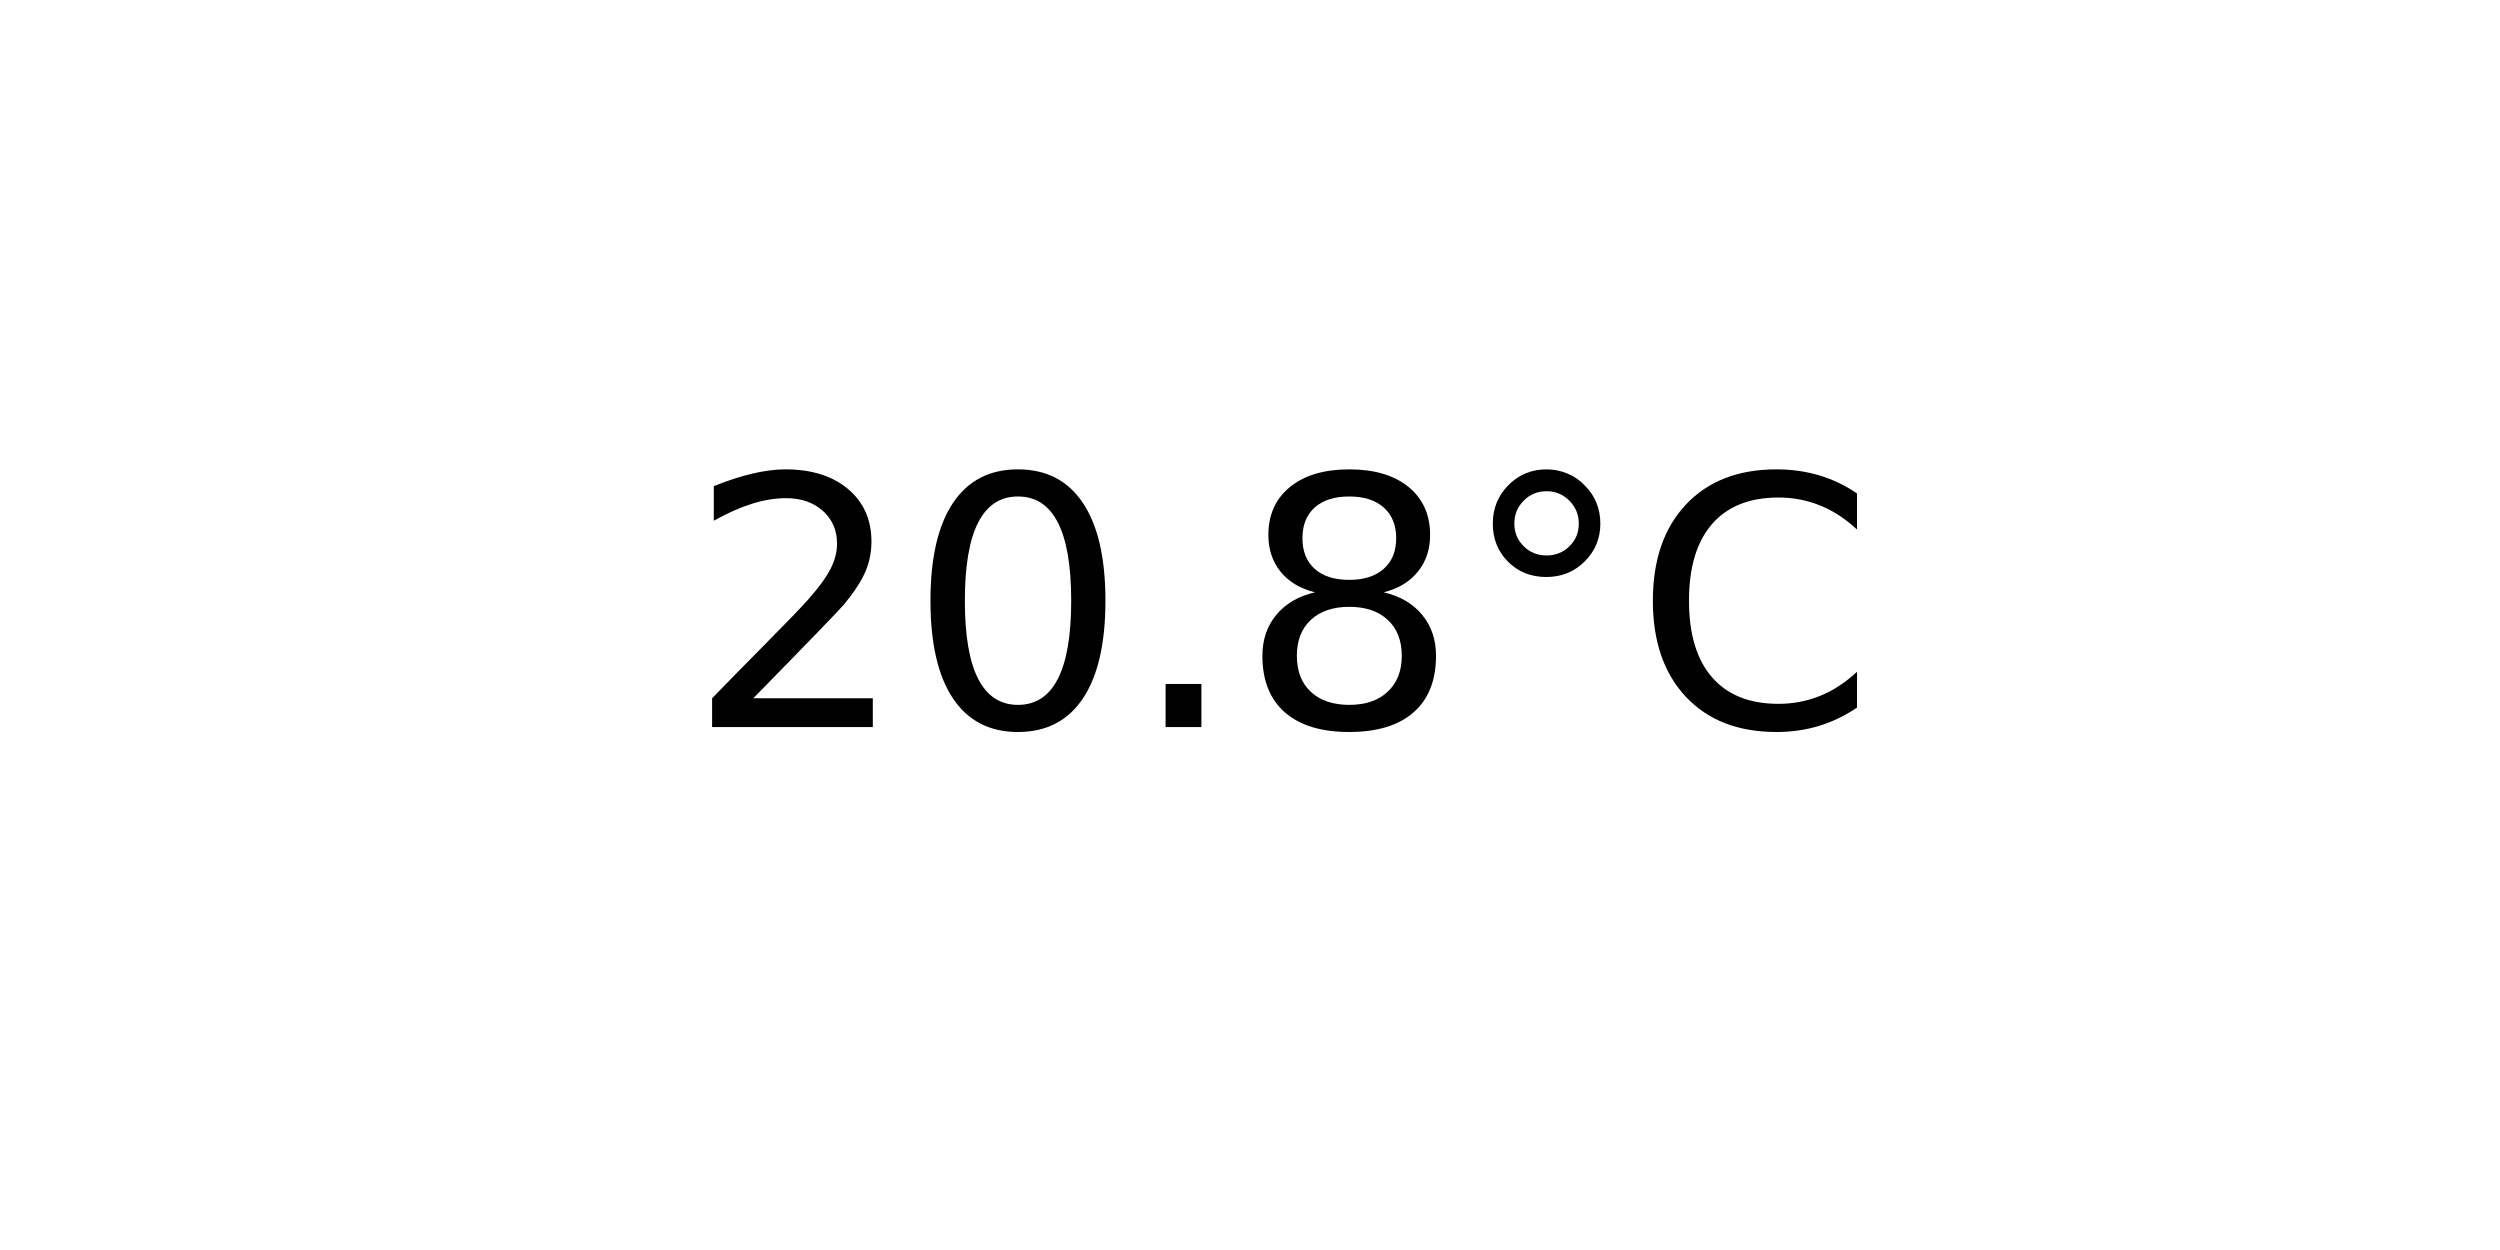
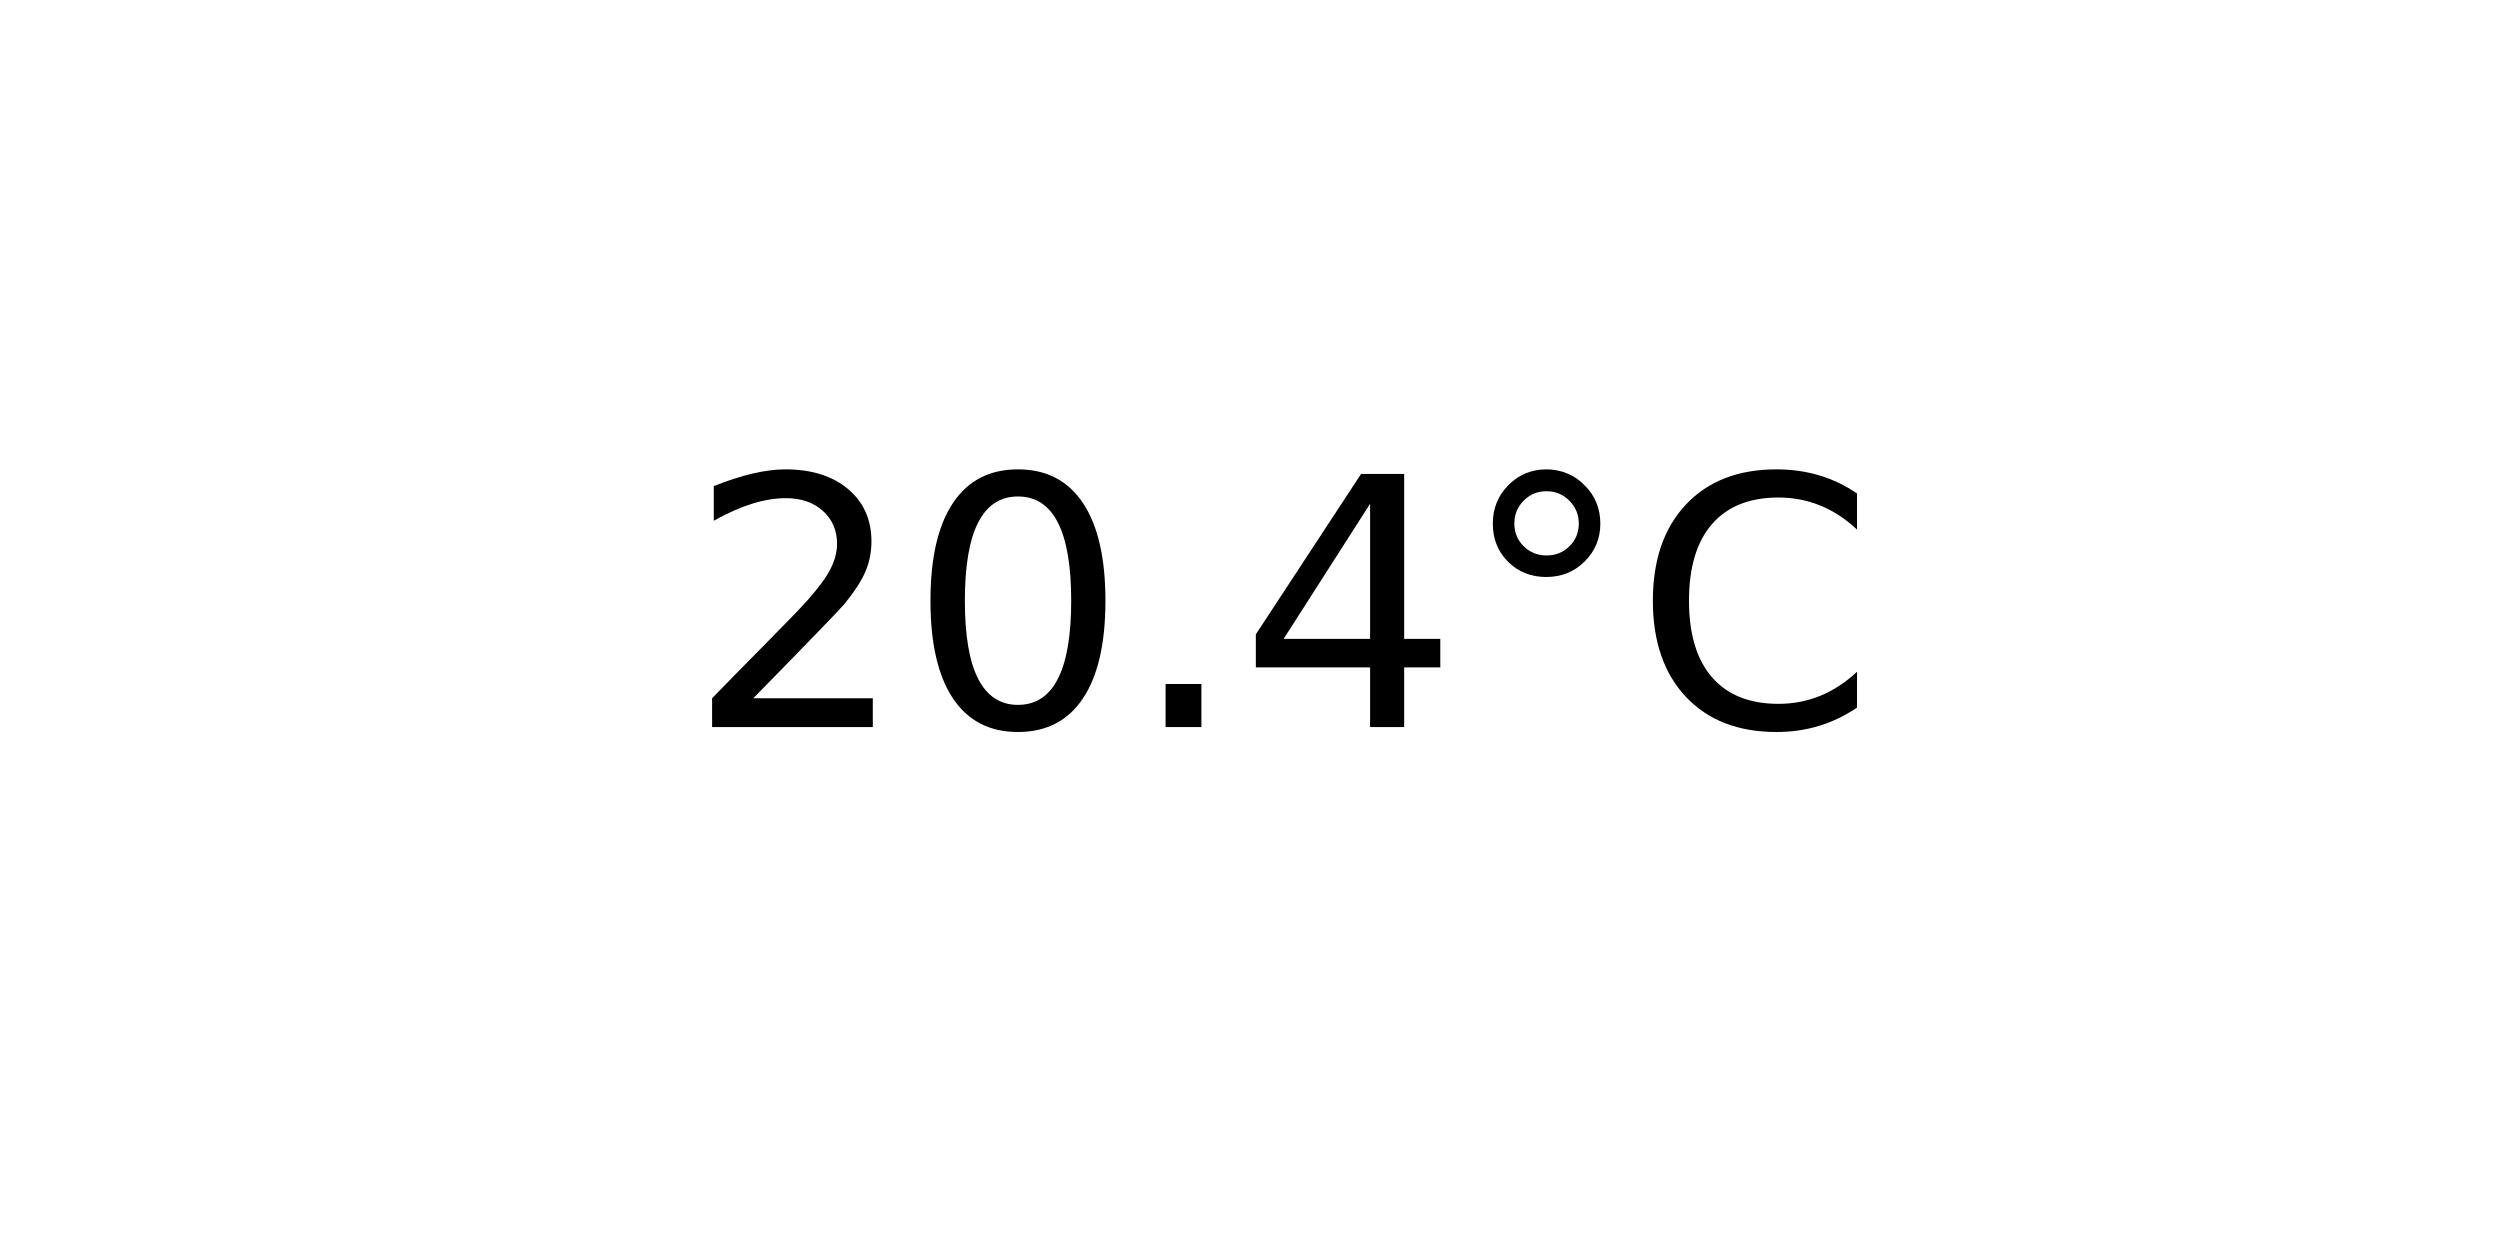
<svg xmlns="http://www.w3.org/2000/svg" xmlns:xlink="http://www.w3.org/1999/xlink" width="72pt" height="36pt" viewBox="0 0 72 36" version="1.1">
  <defs>
    <style type="text/css">*{stroke-linejoin: round; stroke-linecap: butt}</style>
  </defs>
  <g id="figure_1">
    <g id="axes_1">
      <g id="text_1">
        <g transform="translate(19.77578 20.93937) scale(0.1 -0.1)">
          <defs>
            <path id="DejaVuSans-32" d="M 1228 531  L 3431 531  L 3431 0  L 469 0  L 469 531  Q 828 903 1448 1529  Q 2069 2156 2228 2338  Q 2531 2678 2651 2914  Q 2772 3150 2772 3378  Q 2772 3750 2511 3984  Q 2250 4219 1831 4219  Q 1534 4219 1204 4116  Q 875 4013 500 3803  L 500 4441  Q 881 4594 1212 4672  Q 1544 4750 1819 4750  Q 2544 4750 2975 4387  Q 3406 4025 3406 3419  Q 3406 3131 3298 2873  Q 3191 2616 2906 2266  Q 2828 2175 2409 1742  Q 1991 1309 1228 531  z " transform="scale(0.015625)" />
            <path id="DejaVuSans-30" d="M 2034 4250  Q 1547 4250 1301 3770  Q 1056 3291 1056 2328  Q 1056 1369 1301 889  Q 1547 409 2034 409  Q 2525 409 2770 889  Q 3016 1369 3016 2328  Q 3016 3291 2770 3770  Q 2525 4250 2034 4250  z M 2034 4750  Q 2819 4750 3233 4129  Q 3647 3509 3647 2328  Q 3647 1150 3233 529  Q 2819 -91 2034 -91  Q 1250 -91 836 529  Q 422 1150 422 2328  Q 422 3509 836 4129  Q 1250 4750 2034 4750  z " transform="scale(0.015625)" />
            <path id="DejaVuSans-2e" d="M 684 794  L 1344 794  L 1344 0  L 684 0  L 684 794  z " transform="scale(0.015625)" />
-             <path id="DejaVuSans-38" d="M 2034 2216  Q 1584 2216 1326 1975  Q 1069 1734 1069 1313  Q 1069 891 1326 650  Q 1584 409 2034 409  Q 2484 409 2743 651  Q 3003 894 3003 1313  Q 3003 1734 2745 1975  Q 2488 2216 2034 2216  z M 1403 2484  Q 997 2584 770 2862  Q 544 3141 544 3541  Q 544 4100 942 4425  Q 1341 4750 2034 4750  Q 2731 4750 3128 4425  Q 3525 4100 3525 3541  Q 3525 3141 3298 2862  Q 3072 2584 2669 2484  Q 3125 2378 3379 2068  Q 3634 1759 3634 1313  Q 3634 634 3220 271  Q 2806 -91 2034 -91  Q 1263 -91 848 271  Q 434 634 434 1313  Q 434 1759 690 2068  Q 947 2378 1403 2484  z M 1172 3481  Q 1172 3119 1398 2916  Q 1625 2713 2034 2713  Q 2441 2713 2670 2916  Q 2900 3119 2900 3481  Q 2900 3844 2670 4047  Q 2441 4250 2034 4250  Q 1625 4250 1398 4047  Q 1172 3844 1172 3481  z " transform="scale(0.015625)" />
+             <path id="DejaVuSans-34" d="M 2419 4116  L 825 1625  L 2419 1625  L 2419 4116  z M 2253 4666  L 3047 4666  L 3047 1625  L 3713 1625  L 3713 1100  L 3047 1100  L 3047 0  L 2419 0  L 2419 1100  L 313 1100  L 313 1709  L 2253 4666  z " transform="scale(0.015625)" />
            <path id="DejaVuSans-b0" d="M 1600 4347  Q 1350 4347 1178 4173  Q 1006 4000 1006 3750  Q 1006 3503 1178 3333  Q 1350 3163 1600 3163  Q 1850 3163 2022 3333  Q 2194 3503 2194 3750  Q 2194 3997 2020 4172  Q 1847 4347 1600 4347  z M 1600 4750  Q 1800 4750 1984 4673  Q 2169 4597 2303 4453  Q 2447 4313 2519 4134  Q 2591 3956 2591 3750  Q 2591 3338 2302 3052  Q 2013 2766 1594 2766  Q 1172 2766 890 3047  Q 609 3328 609 3750  Q 609 4169 896 4459  Q 1184 4750 1600 4750  z " transform="scale(0.015625)" />
            <path id="DejaVuSans-43" d="M 4122 4306  L 4122 3641  Q 3803 3938 3442 4084  Q 3081 4231 2675 4231  Q 1875 4231 1450 3742  Q 1025 3253 1025 2328  Q 1025 1406 1450 917  Q 1875 428 2675 428  Q 3081 428 3442 575  Q 3803 722 4122 1019  L 4122 359  Q 3791 134 3420 21  Q 3050 -91 2638 -91  Q 1578 -91 968 557  Q 359 1206 359 2328  Q 359 3453 968 4101  Q 1578 4750 2638 4750  Q 3056 4750 3426 4639  Q 3797 4528 4122 4306  z " transform="scale(0.015625)" />
          </defs>
          <use xlink:href="#DejaVuSans-32" />
          <use xlink:href="#DejaVuSans-30" x="63.623" />
          <use xlink:href="#DejaVuSans-2e" x="127.246" />
-           <use xlink:href="#DejaVuSans-38" x="159.033" />
+           <use xlink:href="#DejaVuSans-34" x="159.033" />
          <use xlink:href="#DejaVuSans-b0" x="222.656" />
          <use xlink:href="#DejaVuSans-43" x="272.656" />
        </g>
      </g>
    </g>
  </g>
</svg>
